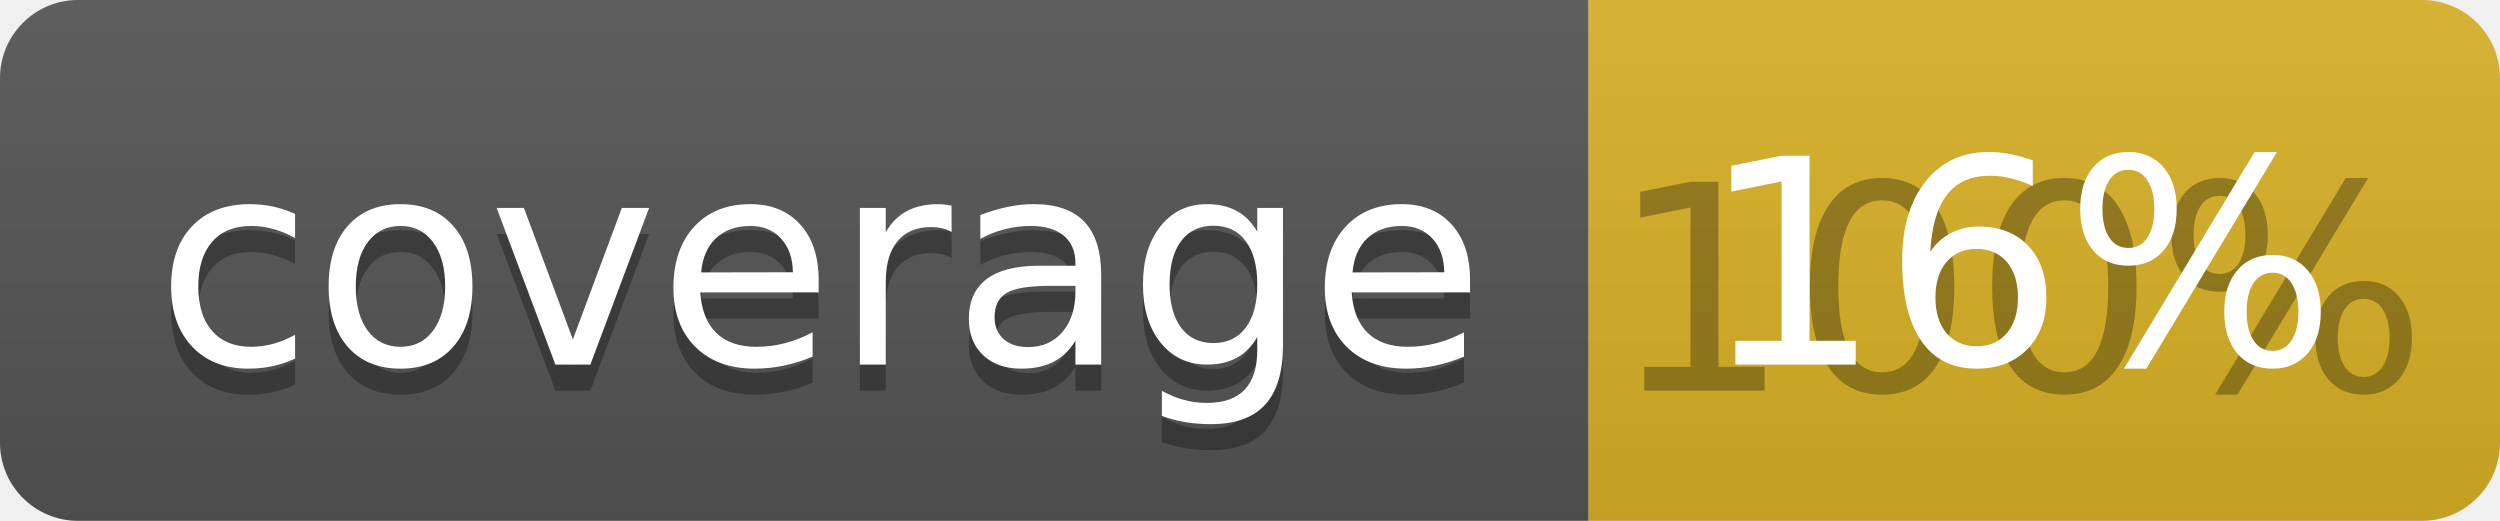
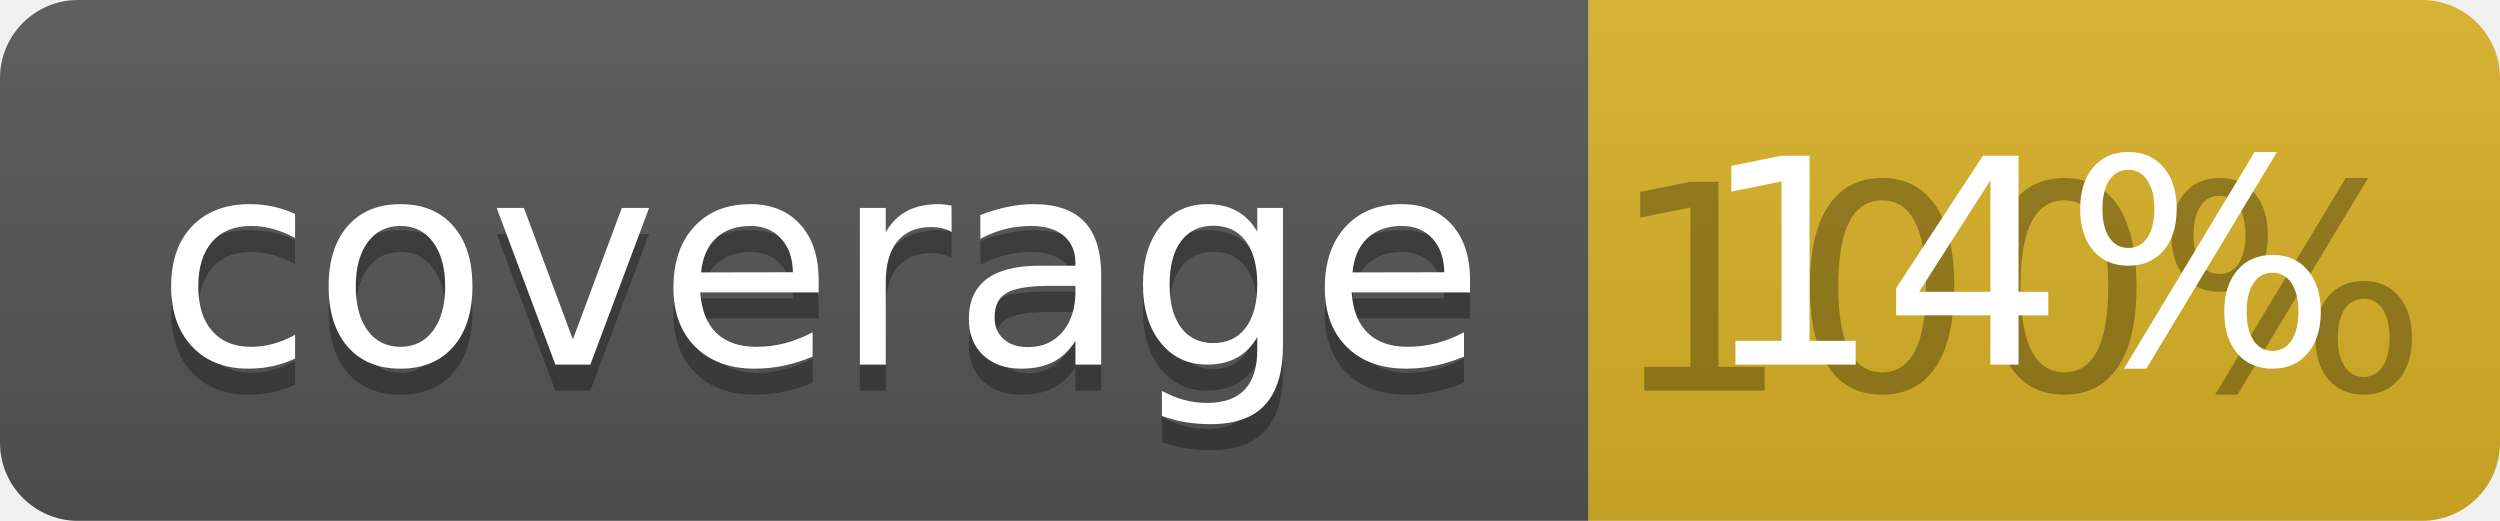
<svg xmlns="http://www.w3.org/2000/svg" width="96" height="20">
  <linearGradient id="b" x2="0" y2="100%">
    <stop offset="0" stop-color="#bbb" stop-opacity=".1" />
    <stop offset="1" stop-opacity=".1" />
  </linearGradient>
  <clipPath id="a">
    <rect width="96" height="20" rx="3" fill="#fff" />
  </clipPath>
  <g clip-path="url(#a)">
    <path fill="#555" d="M0 0h61v20H0z" />
    <path fill="#D9B226" d="M61 0h35v20H61z" />
    <path fill="url(#b)" d="M0 0h96v20H0z" />
  </g>
  <g fill="#fff" text-anchor="middle" font-family="DejaVu Sans,Verdana,Geneva,sans-serif" font-size="110">
    <text x="315" y="150" fill="#010101" fill-opacity=".3" transform="scale(.1)" textLength="510">coverage</text>
    <text x="315" y="140" transform="scale(.1)" textLength="510">coverage</text>
    <text x="775" y="150" fill="#010101" fill-opacity=".3" transform="scale(.1)" textLength="250">100%</text>
-     <text x="775" y="140" transform="scale(.1)" textLength="250">16%</text>
+     <text x="775" y="140" transform="scale(.1)" textLength="250">14%</text>
  </g>
</svg>
